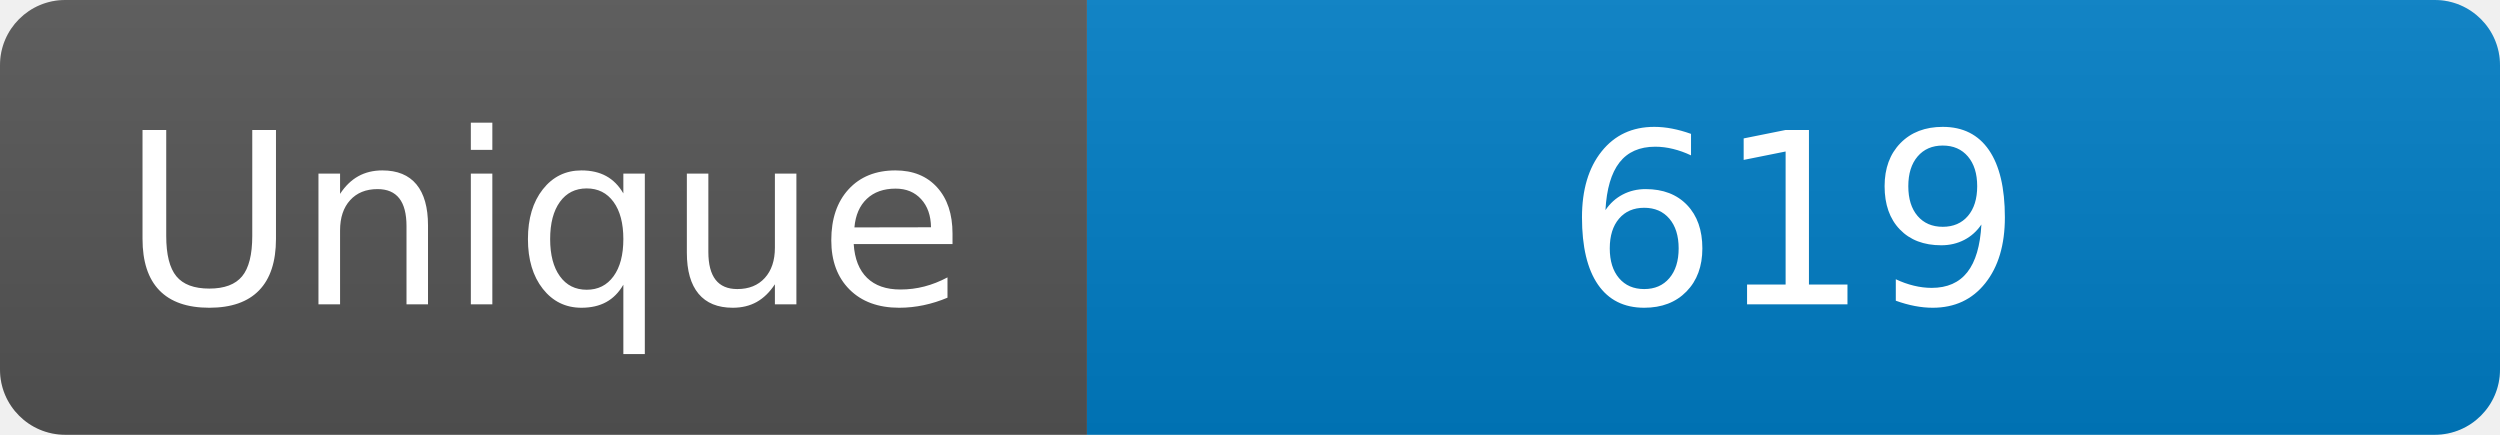
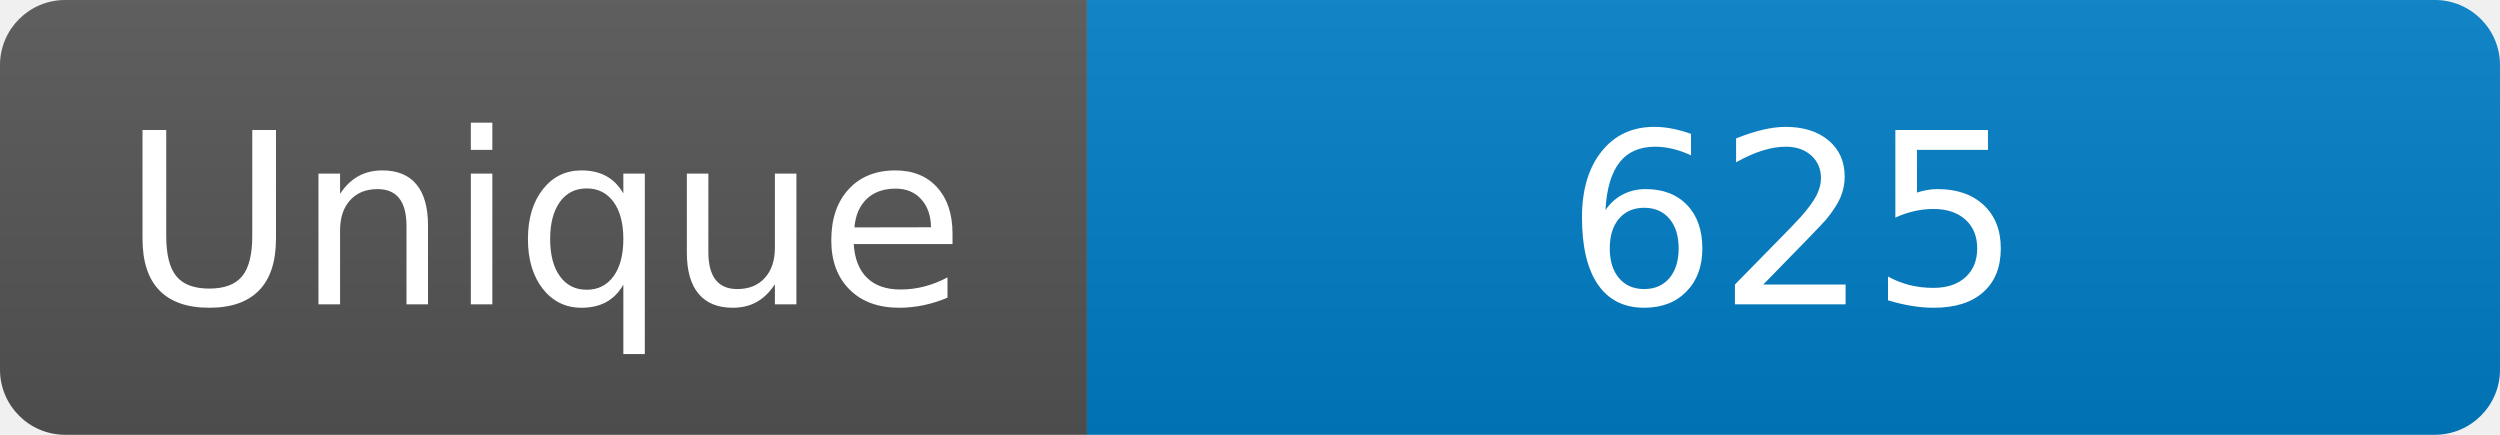
<svg xmlns="http://www.w3.org/2000/svg" width="115" height="20" role="img" aria-label="Maintained?: yes">
  <linearGradient id="s" x2="0" y2="100%">
    <stop offset="0" stop-color="#bbb" stop-opacity=".1" />
    <stop offset="1" stop-opacity=".1" />
  </linearGradient>
  <clipPath id="r">
    <rect width="115" height="20" rx="3" fill="#fff" />
  </clipPath>
  <g clip-path="url(#r)">
    <rect width="50" height="20" fill="#555" />
    <rect x="50" width="160" height="20" fill="#007ec6" />
    <rect width="115" height="20" fill="url(#s)" />
  </g>
  <g fill="#fff" text-anchor="middle" font-family="Verdana,Geneva,DejaVu Sans,sans-serif" font-size="110">
    <text x="250" y="140" transform="scale(.1)" fill="#fff">Unique</text>
-     <text x="825" y="140" transform="scale(.1)" fill="#fff">619</text>
+     <text x="825" y="140" transform="scale(.1)" fill="#fff">625</text>
  </g>
</svg>
